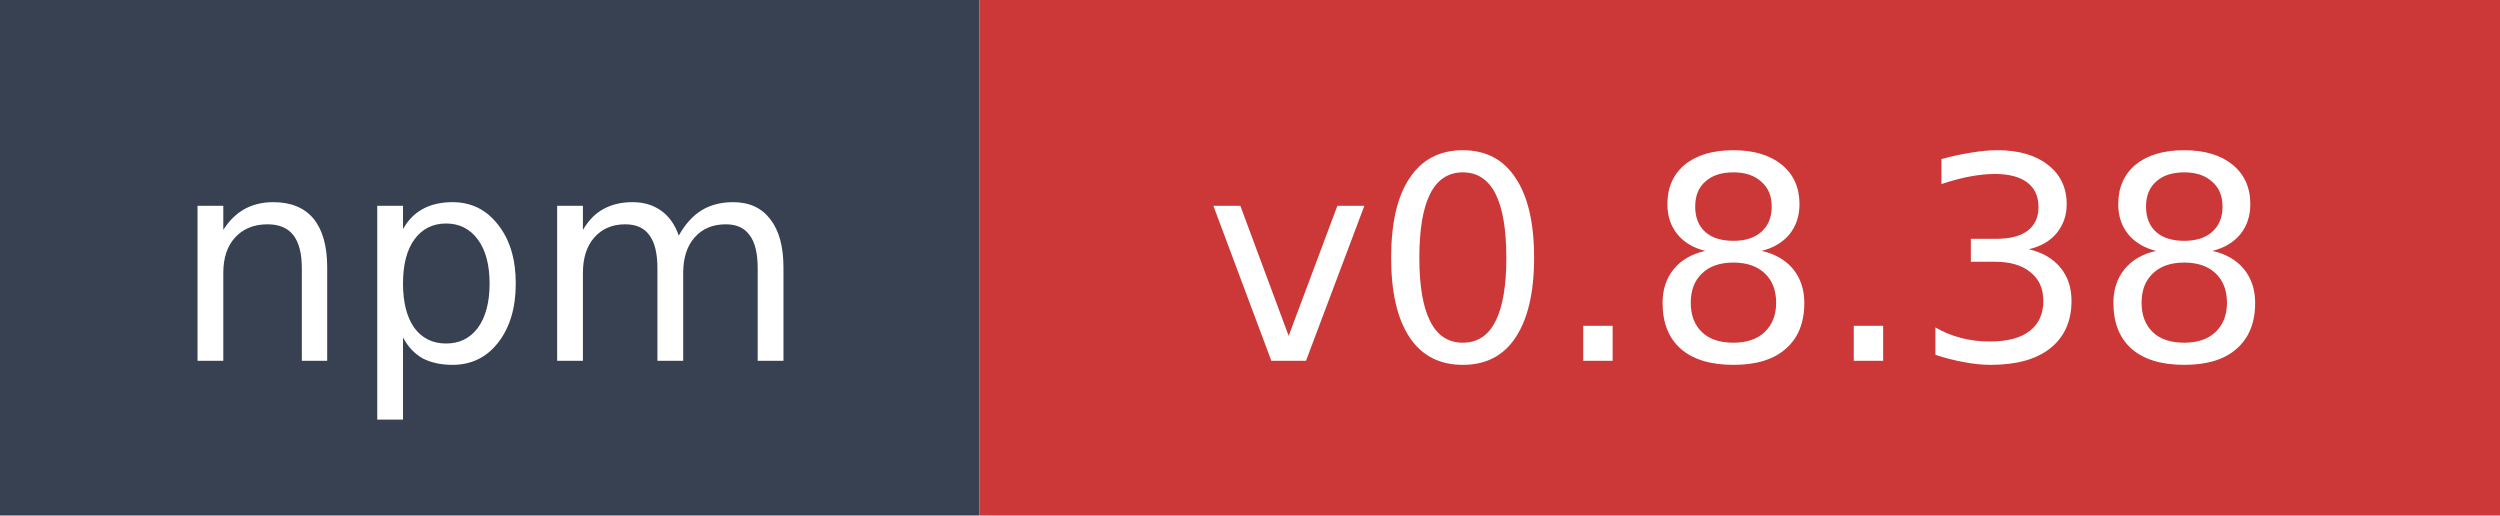
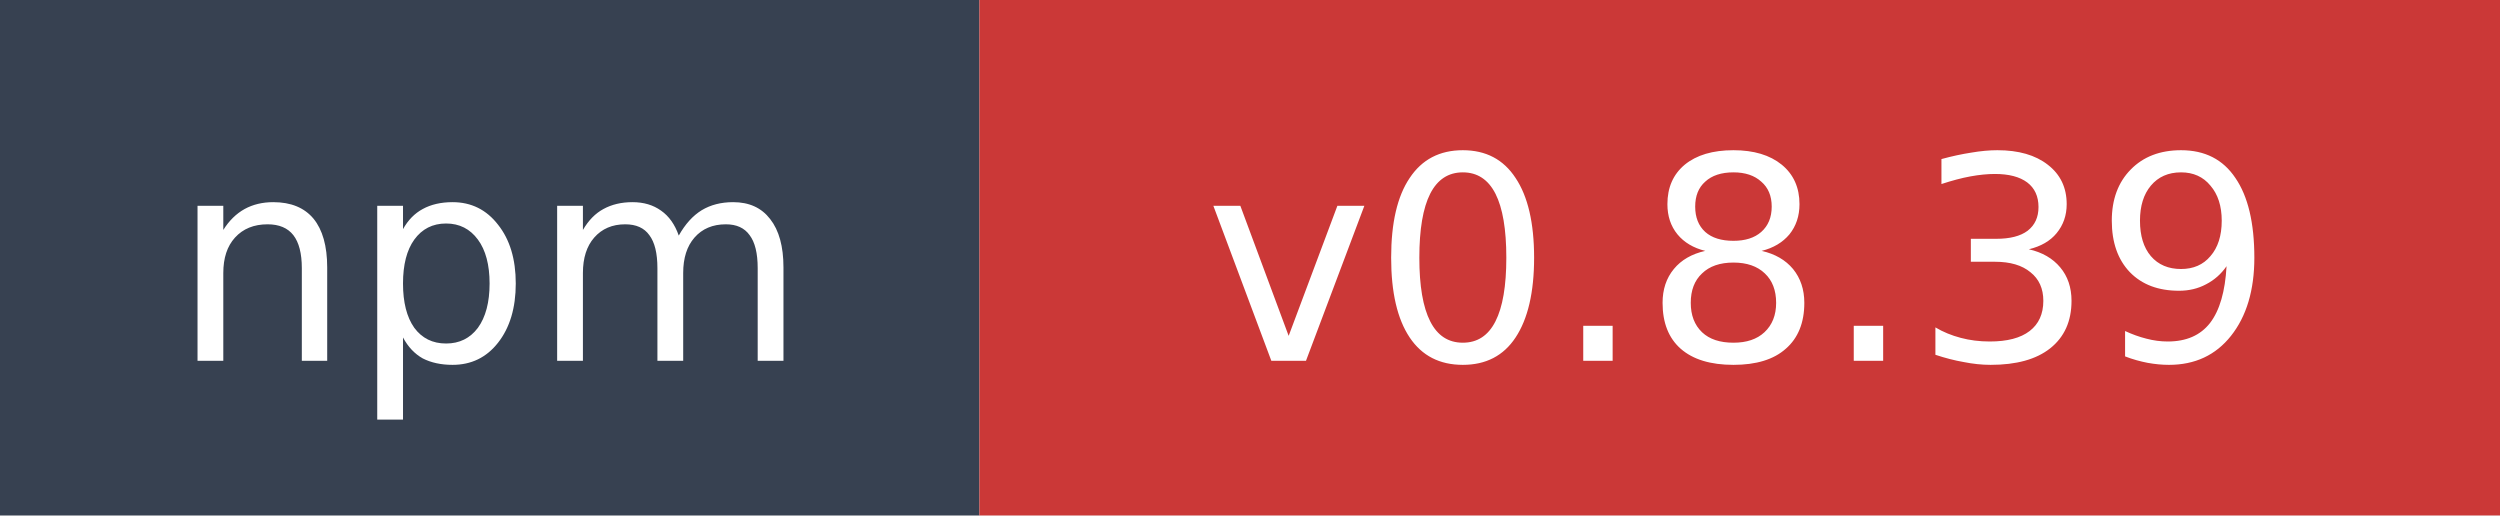
- <svg xmlns="http://www.w3.org/2000/svg" width="97" height="20" role="img" aria-label="npm: v0.8.38">
+ <svg xmlns="http://www.w3.org/2000/svg" width="97" height="20" role="img" aria-label="npm: v0.8.39">
  <rect width="38" height="20" fill="#374151" />
  <rect x="38" width="59" height="20" fill="#cb3837" />
  <text x="19" y="14" fill="#ffffff" font-family="Verdana,Geneva,DejaVu Sans,sans-serif" font-size="11" text-anchor="middle">npm</text>
-   <text x="67.5" y="14" fill="#ffffff" font-family="Verdana,Geneva,DejaVu Sans,sans-serif" font-size="11" text-anchor="middle">v0.8.38</text>
+   <text x="67.5" y="14" fill="#ffffff" font-family="Verdana,Geneva,DejaVu Sans,sans-serif" font-size="11" text-anchor="middle">v0.8.39</text>
</svg>
